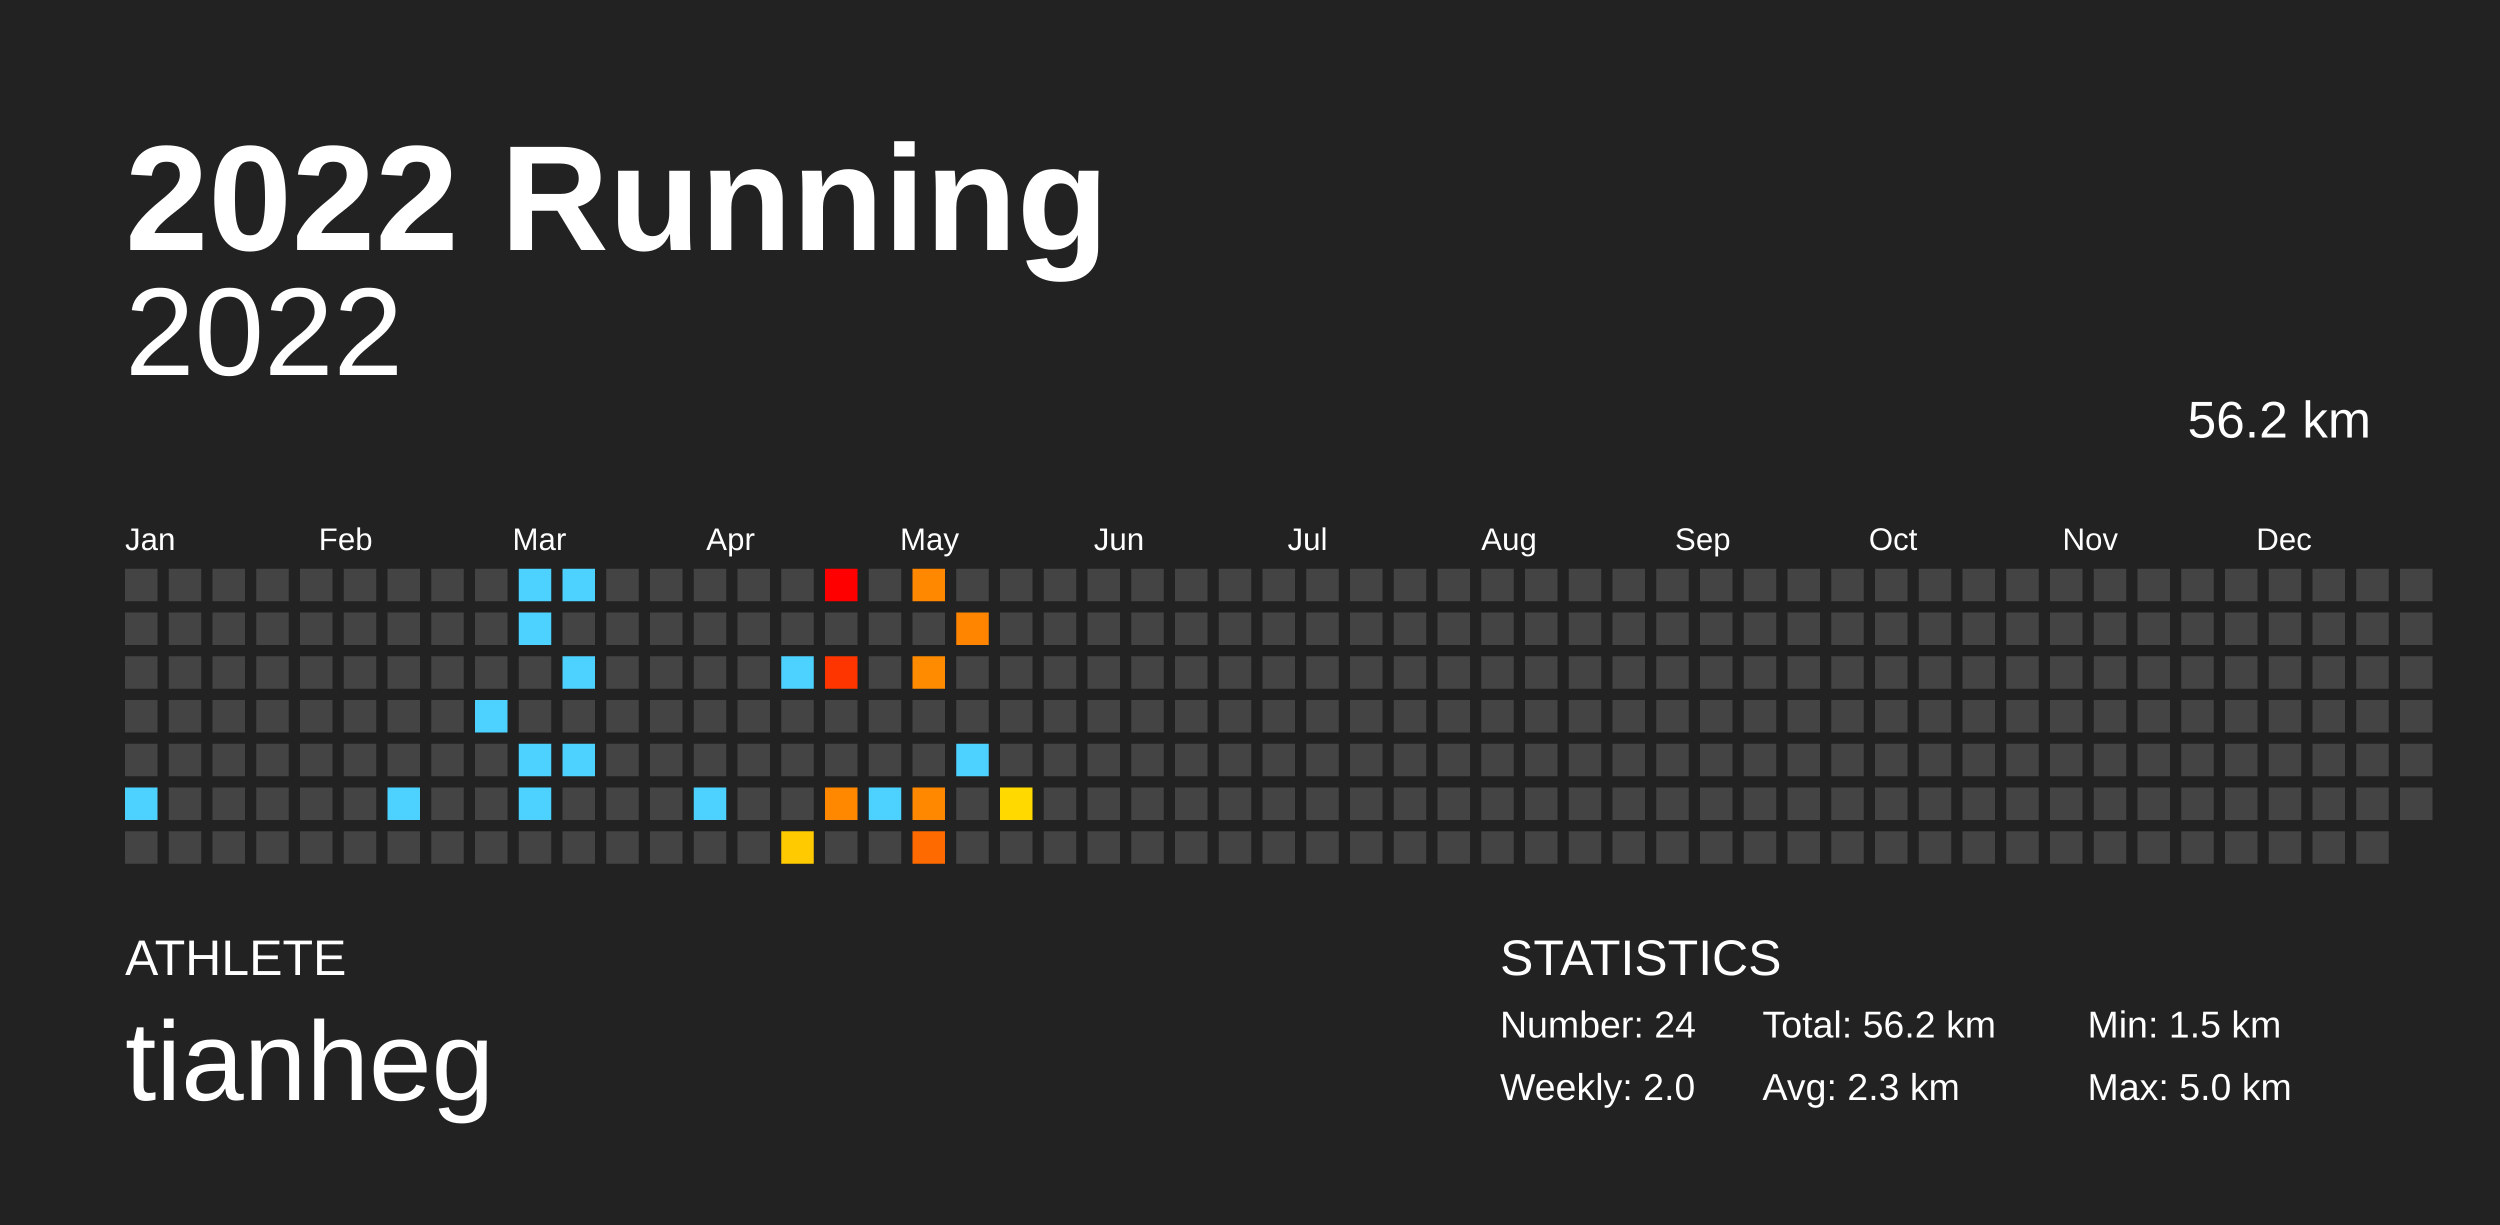
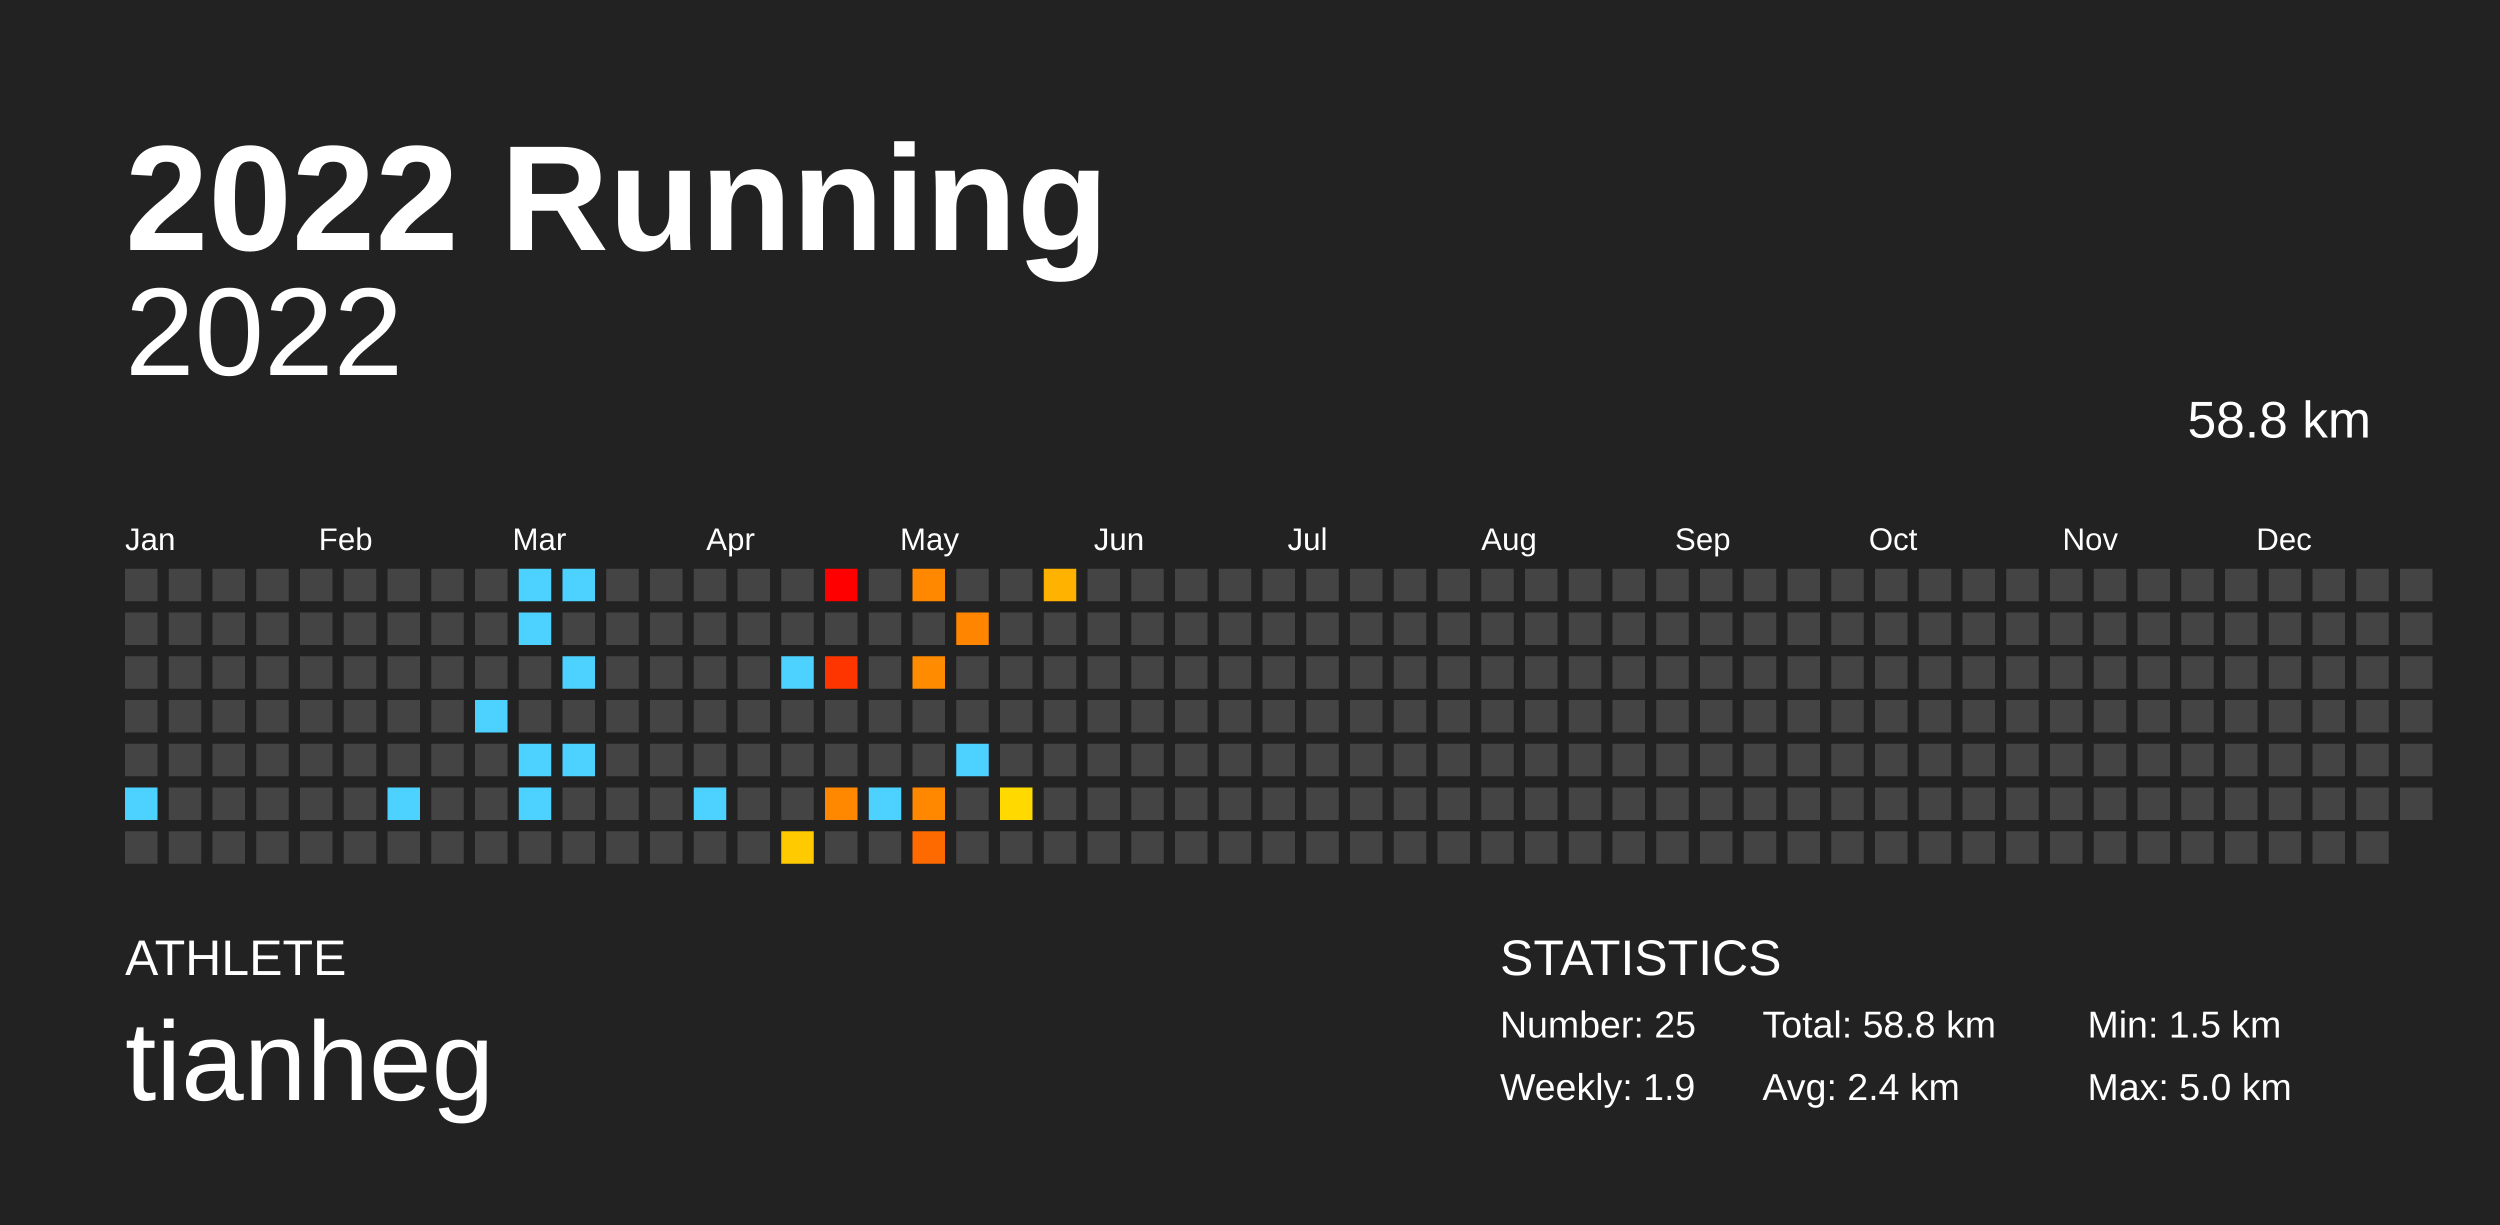
<svg xmlns="http://www.w3.org/2000/svg" baseProfile="full" height="98mm" version="1.1" viewBox="0,0,200,98" width="200mm">
  <defs />
  <rect fill="#222222" height="98" width="200" x="0" y="0" />
  <text fill="#FFFFFF" style="font-size:12px; font-family:Arial; font-weight:bold;" x="10" y="20">2022 Running</text>
  <text fill="#FFFFFF" style="font-size:4px; font-family:Arial" x="10" y="78">ATHLETE</text>
  <text fill="#FFFFFF" style="font-size:9px; font-family:Arial" x="10" y="88">tianheg</text>
  <text fill="#FFFFFF" style="font-size:4px; font-family:Arial" x="120" y="78">STATISTICS</text>
-   <text fill="#FFFFFF" style="font-size:3px; font-family:Arial" x="120" y="83">Number: 24</text>
-   <text fill="#FFFFFF" style="font-size:3px; font-family:Arial" x="120" y="88">Weekly: 2.0</text>
-   <text fill="#FFFFFF" style="font-size:3px; font-family:Arial" x="141" y="83">Total: 56.2 km</text>
-   <text fill="#FFFFFF" style="font-size:3px; font-family:Arial" x="141" y="88">Avg: 2.3 km</text>
+   <text fill="#FFFFFF" style="font-size:3px; font-family:Arial" x="120" y="83">Number: 25</text>
+   <text fill="#FFFFFF" style="font-size:3px; font-family:Arial" x="120" y="88">Weekly: 1.9</text>
+   <text fill="#FFFFFF" style="font-size:3px; font-family:Arial" x="141" y="83">Total: 58.8 km</text>
+   <text fill="#FFFFFF" style="font-size:3px; font-family:Arial" x="141" y="88">Avg: 2.4 km</text>
  <text fill="#FFFFFF" style="font-size:3px; font-family:Arial" x="167" y="83">Min: 1.5 km</text>
  <text fill="#FFFFFF" style="font-size:3px; font-family:Arial" x="167" y="88">Max: 5.0 km</text>
  <text alignment-baseline="hanging" fill="#FFFFFF" style="font-size:10.0px; font-family:Arial;" x="10" y="30">2022</text>
-   <text alignment-baseline="hanging" fill="#FFFFFF" style="font-size:4.125px; font-family:Arial;" x="175" y="35">56.2 km</text>
+   <text alignment-baseline="hanging" fill="#FFFFFF" style="font-size:4.125px; font-family:Arial;" x="175" y="35">58.8 km</text>
  <text fill="#FFFFFF" style="font-size:2.5px; font-family:Arial" x="10.0" y="44">Jan</text>
  <text fill="#FFFFFF" style="font-size:2.5px; font-family:Arial" x="25.5" y="44">Feb</text>
  <text fill="#FFFFFF" style="font-size:2.5px; font-family:Arial" x="41.0" y="44">Mar</text>
  <text fill="#FFFFFF" style="font-size:2.5px; font-family:Arial" x="56.5" y="44">Apr</text>
  <text fill="#FFFFFF" style="font-size:2.5px; font-family:Arial" x="72.0" y="44">May</text>
  <text fill="#FFFFFF" style="font-size:2.5px; font-family:Arial" x="87.5" y="44">Jun</text>
  <text fill="#FFFFFF" style="font-size:2.5px; font-family:Arial" x="103.0" y="44">Jul</text>
  <text fill="#FFFFFF" style="font-size:2.5px; font-family:Arial" x="118.5" y="44">Aug</text>
  <text fill="#FFFFFF" style="font-size:2.5px; font-family:Arial" x="134.0" y="44">Sep</text>
  <text fill="#FFFFFF" style="font-size:2.5px; font-family:Arial" x="149.5" y="44">Oct</text>
  <text fill="#FFFFFF" style="font-size:2.5px; font-family:Arial" x="165.0" y="44">Nov</text>
  <text fill="#FFFFFF" style="font-size:2.5px; font-family:Arial" x="180.5" y="44">Dec</text>
  <rect fill="#444444" height="2.6" width="2.6" x="10.0" y="45.5" />
  <rect fill="#444444" height="2.6" width="2.6" x="10.0" y="49.0" />
  <rect fill="#444444" height="2.6" width="2.6" x="10.0" y="52.5" />
  <rect fill="#444444" height="2.6" width="2.6" x="10.0" y="56.0" />
  <rect fill="#444444" height="2.6" width="2.6" x="10.0" y="59.5" />
  <rect fill="#4dd2ff" height="2.6" width="2.6" x="10.0" y="63.0" />
  <rect fill="#444444" height="2.6" width="2.6" x="10.0" y="66.5" />
  <rect fill="#444444" height="2.6" width="2.6" x="13.5" y="45.5" />
  <rect fill="#444444" height="2.6" width="2.6" x="13.5" y="49.0" />
  <rect fill="#444444" height="2.6" width="2.6" x="13.5" y="52.5" />
  <rect fill="#444444" height="2.6" width="2.6" x="13.5" y="56.0" />
  <rect fill="#444444" height="2.6" width="2.6" x="13.5" y="59.5" />
  <rect fill="#444444" height="2.6" width="2.6" x="13.5" y="63.0" />
  <rect fill="#444444" height="2.6" width="2.6" x="13.5" y="66.5" />
  <rect fill="#444444" height="2.6" width="2.6" x="17.0" y="45.5" />
  <rect fill="#444444" height="2.6" width="2.6" x="17.0" y="49.0" />
  <rect fill="#444444" height="2.6" width="2.6" x="17.0" y="52.5" />
  <rect fill="#444444" height="2.6" width="2.6" x="17.0" y="56.0" />
  <rect fill="#444444" height="2.6" width="2.6" x="17.0" y="59.5" />
  <rect fill="#444444" height="2.6" width="2.6" x="17.0" y="63.0" />
  <rect fill="#444444" height="2.6" width="2.6" x="17.0" y="66.5" />
  <rect fill="#444444" height="2.6" width="2.6" x="20.5" y="45.5" />
  <rect fill="#444444" height="2.6" width="2.6" x="20.5" y="49.0" />
  <rect fill="#444444" height="2.6" width="2.6" x="20.5" y="52.5" />
  <rect fill="#444444" height="2.6" width="2.6" x="20.5" y="56.0" />
  <rect fill="#444444" height="2.6" width="2.6" x="20.5" y="59.5" />
  <rect fill="#444444" height="2.6" width="2.6" x="20.5" y="63.0" />
  <rect fill="#444444" height="2.6" width="2.6" x="20.5" y="66.5" />
  <rect fill="#444444" height="2.6" width="2.6" x="24.0" y="45.5" />
  <rect fill="#444444" height="2.6" width="2.6" x="24.0" y="49.0" />
  <rect fill="#444444" height="2.6" width="2.6" x="24.0" y="52.5" />
  <rect fill="#444444" height="2.6" width="2.6" x="24.0" y="56.0" />
  <rect fill="#444444" height="2.6" width="2.6" x="24.0" y="59.5" />
  <rect fill="#444444" height="2.6" width="2.6" x="24.0" y="63.0" />
  <rect fill="#444444" height="2.6" width="2.6" x="24.0" y="66.5" />
  <rect fill="#444444" height="2.6" width="2.6" x="27.5" y="45.5" />
  <rect fill="#444444" height="2.6" width="2.6" x="27.5" y="49.0" />
  <rect fill="#444444" height="2.6" width="2.6" x="27.5" y="52.5" />
  <rect fill="#444444" height="2.6" width="2.6" x="27.5" y="56.0" />
  <rect fill="#444444" height="2.6" width="2.6" x="27.5" y="59.5" />
  <rect fill="#444444" height="2.6" width="2.6" x="27.5" y="63.0" />
  <rect fill="#444444" height="2.6" width="2.6" x="27.5" y="66.5" />
  <rect fill="#444444" height="2.6" width="2.6" x="31.0" y="45.5" />
  <rect fill="#444444" height="2.6" width="2.6" x="31.0" y="49.0" />
  <rect fill="#444444" height="2.6" width="2.6" x="31.0" y="52.5" />
  <rect fill="#444444" height="2.6" width="2.6" x="31.0" y="56.0" />
  <rect fill="#444444" height="2.6" width="2.6" x="31.0" y="59.5" />
  <rect fill="#4dd2ff" height="2.6" width="2.6" x="31.0" y="63.0" />
  <rect fill="#444444" height="2.6" width="2.6" x="31.0" y="66.5" />
  <rect fill="#444444" height="2.6" width="2.6" x="34.5" y="45.5" />
  <rect fill="#444444" height="2.6" width="2.6" x="34.5" y="49.0" />
  <rect fill="#444444" height="2.6" width="2.6" x="34.5" y="52.5" />
  <rect fill="#444444" height="2.6" width="2.6" x="34.5" y="56.0" />
  <rect fill="#444444" height="2.6" width="2.6" x="34.5" y="59.5" />
  <rect fill="#444444" height="2.6" width="2.6" x="34.5" y="63.0" />
  <rect fill="#444444" height="2.6" width="2.6" x="34.5" y="66.5" />
  <rect fill="#444444" height="2.6" width="2.6" x="38.0" y="45.5" />
  <rect fill="#444444" height="2.6" width="2.6" x="38.0" y="49.0" />
  <rect fill="#444444" height="2.6" width="2.6" x="38.0" y="52.5" />
  <rect fill="#4dd2ff" height="2.6" width="2.6" x="38.0" y="56.0" />
  <rect fill="#444444" height="2.6" width="2.6" x="38.0" y="59.5" />
  <rect fill="#444444" height="2.6" width="2.6" x="38.0" y="63.0" />
  <rect fill="#444444" height="2.6" width="2.6" x="38.0" y="66.5" />
  <rect fill="#4dd2ff" height="2.6" width="2.6" x="41.5" y="45.5" />
  <rect fill="#4dd2ff" height="2.6" width="2.6" x="41.5" y="49.0" />
  <rect fill="#444444" height="2.6" width="2.6" x="41.5" y="52.5" />
  <rect fill="#444444" height="2.6" width="2.6" x="41.5" y="56.0" />
  <rect fill="#4dd2ff" height="2.6" width="2.6" x="41.5" y="59.5" />
  <rect fill="#4dd2ff" height="2.6" width="2.6" x="41.5" y="63.0" />
  <rect fill="#444444" height="2.6" width="2.6" x="41.5" y="66.5" />
  <rect fill="#4dd2ff" height="2.6" width="2.6" x="45.0" y="45.5" />
  <rect fill="#444444" height="2.6" width="2.6" x="45.0" y="49.0" />
  <rect fill="#4dd2ff" height="2.6" width="2.6" x="45.0" y="52.5" />
  <rect fill="#444444" height="2.6" width="2.6" x="45.0" y="56.0" />
  <rect fill="#4dd2ff" height="2.6" width="2.6" x="45.0" y="59.5" />
  <rect fill="#444444" height="2.6" width="2.6" x="45.0" y="63.0" />
  <rect fill="#444444" height="2.6" width="2.6" x="45.0" y="66.5" />
  <rect fill="#444444" height="2.6" width="2.6" x="48.5" y="45.5" />
  <rect fill="#444444" height="2.6" width="2.6" x="48.5" y="49.0" />
  <rect fill="#444444" height="2.6" width="2.6" x="48.5" y="52.5" />
  <rect fill="#444444" height="2.6" width="2.6" x="48.5" y="56.0" />
  <rect fill="#444444" height="2.6" width="2.6" x="48.5" y="59.5" />
  <rect fill="#444444" height="2.6" width="2.6" x="48.5" y="63.0" />
  <rect fill="#444444" height="2.6" width="2.6" x="48.5" y="66.5" />
  <rect fill="#444444" height="2.6" width="2.6" x="52.0" y="45.5" />
  <rect fill="#444444" height="2.6" width="2.6" x="52.0" y="49.0" />
  <rect fill="#444444" height="2.6" width="2.6" x="52.0" y="52.5" />
  <rect fill="#444444" height="2.6" width="2.6" x="52.0" y="56.0" />
  <rect fill="#444444" height="2.6" width="2.6" x="52.0" y="59.5" />
  <rect fill="#444444" height="2.6" width="2.6" x="52.0" y="63.0" />
  <rect fill="#444444" height="2.6" width="2.6" x="52.0" y="66.5" />
  <rect fill="#444444" height="2.6" width="2.6" x="55.5" y="45.5" />
  <rect fill="#444444" height="2.6" width="2.6" x="55.5" y="49.0" />
  <rect fill="#444444" height="2.6" width="2.6" x="55.5" y="52.5" />
  <rect fill="#444444" height="2.6" width="2.6" x="55.5" y="56.0" />
  <rect fill="#444444" height="2.6" width="2.6" x="55.5" y="59.5" />
  <rect fill="#4dd2ff" height="2.6" width="2.6" x="55.5" y="63.0" />
  <rect fill="#444444" height="2.6" width="2.6" x="55.5" y="66.5" />
  <rect fill="#444444" height="2.6" width="2.6" x="59.0" y="45.5" />
  <rect fill="#444444" height="2.6" width="2.6" x="59.0" y="49.0" />
  <rect fill="#444444" height="2.6" width="2.6" x="59.0" y="52.5" />
  <rect fill="#444444" height="2.6" width="2.6" x="59.0" y="56.0" />
  <rect fill="#444444" height="2.6" width="2.6" x="59.0" y="59.5" />
  <rect fill="#444444" height="2.6" width="2.6" x="59.0" y="63.0" />
  <rect fill="#444444" height="2.6" width="2.6" x="59.0" y="66.5" />
  <rect fill="#444444" height="2.6" width="2.6" x="62.5" y="45.5" />
  <rect fill="#444444" height="2.6" width="2.6" x="62.5" y="49.0" />
  <rect fill="#4dd2ff" height="2.6" width="2.6" x="62.5" y="52.5" />
  <rect fill="#444444" height="2.6" width="2.6" x="62.5" y="56.0" />
  <rect fill="#444444" height="2.6" width="2.6" x="62.5" y="59.5" />
  <rect fill="#444444" height="2.6" width="2.6" x="62.5" y="63.0" />
  <rect fill="#ffcb00" height="2.6" width="2.6" x="62.5" y="66.5" />
  <rect fill="red" height="2.6" width="2.6" x="66.0" y="45.5" />
  <rect fill="#444444" height="2.6" width="2.6" x="66.0" y="49.0" />
  <rect fill="#ff3500" height="2.6" width="2.6" x="66.0" y="52.5" />
  <rect fill="#444444" height="2.6" width="2.6" x="66.0" y="56.0" />
  <rect fill="#444444" height="2.6" width="2.6" x="66.0" y="59.5" />
  <rect fill="#ff8800" height="2.6" width="2.6" x="66.0" y="63.0" />
  <rect fill="#444444" height="2.6" width="2.6" x="66.0" y="66.5" />
  <rect fill="#444444" height="2.6" width="2.6" x="69.5" y="45.5" />
  <rect fill="#444444" height="2.6" width="2.6" x="69.5" y="49.0" />
  <rect fill="#444444" height="2.6" width="2.6" x="69.5" y="52.5" />
  <rect fill="#444444" height="2.6" width="2.6" x="69.5" y="56.0" />
  <rect fill="#444444" height="2.6" width="2.6" x="69.5" y="59.5" />
  <rect fill="#4dd2ff" height="2.6" width="2.6" x="69.5" y="63.0" />
  <rect fill="#444444" height="2.6" width="2.6" x="69.5" y="66.5" />
  <rect fill="#ff8800" height="2.6" width="2.6" x="73.0" y="45.5" />
  <rect fill="#444444" height="2.6" width="2.6" x="73.0" y="49.0" />
  <rect fill="#ff8b00" height="2.6" width="2.6" x="73.0" y="52.5" />
  <rect fill="#444444" height="2.6" width="2.6" x="73.0" y="56.0" />
  <rect fill="#444444" height="2.6" width="2.6" x="73.0" y="59.5" />
  <rect fill="#ff8800" height="2.6" width="2.6" x="73.0" y="63.0" />
  <rect fill="#ff6a00" height="2.6" width="2.6" x="73.0" y="66.5" />
  <rect fill="#444444" height="2.6" width="2.6" x="76.5" y="45.5" />
  <rect fill="#ff8500" height="2.6" width="2.6" x="76.5" y="49.0" />
  <rect fill="#444444" height="2.6" width="2.6" x="76.5" y="52.5" />
  <rect fill="#444444" height="2.6" width="2.6" x="76.5" y="56.0" />
  <rect fill="#4dd2ff" height="2.6" width="2.6" x="76.5" y="59.5" />
  <rect fill="#444444" height="2.6" width="2.6" x="76.5" y="63.0" />
  <rect fill="#444444" height="2.6" width="2.6" x="76.5" y="66.5" />
  <rect fill="#444444" height="2.6" width="2.6" x="80.0" y="45.5" />
  <rect fill="#444444" height="2.6" width="2.6" x="80.0" y="49.0" />
  <rect fill="#444444" height="2.6" width="2.6" x="80.0" y="52.5" />
  <rect fill="#444444" height="2.6" width="2.6" x="80.0" y="56.0" />
  <rect fill="#444444" height="2.6" width="2.6" x="80.0" y="59.5" />
  <rect fill="#ffd900" height="2.6" width="2.6" x="80.0" y="63.0" />
  <rect fill="#444444" height="2.6" width="2.6" x="80.0" y="66.5" />
-   <rect fill="#444444" height="2.6" width="2.6" x="83.5" y="45.5" />
+   <rect fill="#ffb200" height="2.6" width="2.6" x="83.5" y="45.5" />
  <rect fill="#444444" height="2.6" width="2.6" x="83.5" y="49.0" />
  <rect fill="#444444" height="2.6" width="2.6" x="83.5" y="52.5" />
  <rect fill="#444444" height="2.6" width="2.6" x="83.5" y="56.0" />
  <rect fill="#444444" height="2.6" width="2.6" x="83.5" y="59.5" />
  <rect fill="#444444" height="2.6" width="2.6" x="83.5" y="63.0" />
  <rect fill="#444444" height="2.6" width="2.6" x="83.5" y="66.5" />
  <rect fill="#444444" height="2.6" width="2.6" x="87.0" y="45.5" />
  <rect fill="#444444" height="2.6" width="2.6" x="87.0" y="49.0" />
  <rect fill="#444444" height="2.6" width="2.6" x="87.0" y="52.5" />
  <rect fill="#444444" height="2.6" width="2.6" x="87.0" y="56.0" />
  <rect fill="#444444" height="2.6" width="2.6" x="87.0" y="59.5" />
  <rect fill="#444444" height="2.6" width="2.6" x="87.0" y="63.0" />
  <rect fill="#444444" height="2.6" width="2.6" x="87.0" y="66.5" />
  <rect fill="#444444" height="2.6" width="2.6" x="90.5" y="45.5" />
  <rect fill="#444444" height="2.6" width="2.6" x="90.5" y="49.0" />
  <rect fill="#444444" height="2.6" width="2.6" x="90.5" y="52.5" />
  <rect fill="#444444" height="2.6" width="2.6" x="90.5" y="56.0" />
  <rect fill="#444444" height="2.6" width="2.6" x="90.5" y="59.5" />
  <rect fill="#444444" height="2.6" width="2.6" x="90.5" y="63.0" />
  <rect fill="#444444" height="2.6" width="2.6" x="90.5" y="66.5" />
  <rect fill="#444444" height="2.6" width="2.6" x="94.0" y="45.5" />
  <rect fill="#444444" height="2.6" width="2.6" x="94.0" y="49.0" />
  <rect fill="#444444" height="2.6" width="2.6" x="94.0" y="52.5" />
  <rect fill="#444444" height="2.6" width="2.6" x="94.0" y="56.0" />
  <rect fill="#444444" height="2.6" width="2.6" x="94.0" y="59.5" />
  <rect fill="#444444" height="2.6" width="2.6" x="94.0" y="63.0" />
  <rect fill="#444444" height="2.6" width="2.6" x="94.0" y="66.5" />
  <rect fill="#444444" height="2.6" width="2.6" x="97.5" y="45.5" />
  <rect fill="#444444" height="2.6" width="2.6" x="97.5" y="49.0" />
  <rect fill="#444444" height="2.6" width="2.6" x="97.5" y="52.5" />
  <rect fill="#444444" height="2.6" width="2.6" x="97.5" y="56.0" />
  <rect fill="#444444" height="2.6" width="2.6" x="97.5" y="59.5" />
  <rect fill="#444444" height="2.6" width="2.6" x="97.5" y="63.0" />
  <rect fill="#444444" height="2.6" width="2.6" x="97.5" y="66.5" />
  <rect fill="#444444" height="2.6" width="2.6" x="101.0" y="45.5" />
  <rect fill="#444444" height="2.6" width="2.6" x="101.0" y="49.0" />
  <rect fill="#444444" height="2.6" width="2.6" x="101.0" y="52.5" />
  <rect fill="#444444" height="2.6" width="2.6" x="101.0" y="56.0" />
  <rect fill="#444444" height="2.6" width="2.6" x="101.0" y="59.5" />
  <rect fill="#444444" height="2.6" width="2.6" x="101.0" y="63.0" />
  <rect fill="#444444" height="2.6" width="2.6" x="101.0" y="66.5" />
  <rect fill="#444444" height="2.6" width="2.6" x="104.5" y="45.5" />
  <rect fill="#444444" height="2.6" width="2.6" x="104.5" y="49.0" />
  <rect fill="#444444" height="2.6" width="2.6" x="104.5" y="52.5" />
  <rect fill="#444444" height="2.6" width="2.6" x="104.5" y="56.0" />
  <rect fill="#444444" height="2.6" width="2.6" x="104.5" y="59.5" />
  <rect fill="#444444" height="2.6" width="2.6" x="104.5" y="63.0" />
  <rect fill="#444444" height="2.6" width="2.6" x="104.5" y="66.5" />
  <rect fill="#444444" height="2.6" width="2.6" x="108.0" y="45.5" />
  <rect fill="#444444" height="2.6" width="2.6" x="108.0" y="49.0" />
  <rect fill="#444444" height="2.6" width="2.6" x="108.0" y="52.5" />
  <rect fill="#444444" height="2.6" width="2.6" x="108.0" y="56.0" />
  <rect fill="#444444" height="2.6" width="2.6" x="108.0" y="59.5" />
  <rect fill="#444444" height="2.6" width="2.6" x="108.0" y="63.0" />
  <rect fill="#444444" height="2.6" width="2.6" x="108.0" y="66.5" />
  <rect fill="#444444" height="2.6" width="2.6" x="111.5" y="45.5" />
  <rect fill="#444444" height="2.6" width="2.6" x="111.5" y="49.0" />
  <rect fill="#444444" height="2.6" width="2.6" x="111.5" y="52.5" />
  <rect fill="#444444" height="2.6" width="2.6" x="111.5" y="56.0" />
  <rect fill="#444444" height="2.6" width="2.6" x="111.5" y="59.5" />
  <rect fill="#444444" height="2.6" width="2.6" x="111.5" y="63.0" />
  <rect fill="#444444" height="2.6" width="2.6" x="111.5" y="66.5" />
  <rect fill="#444444" height="2.6" width="2.6" x="115.0" y="45.5" />
  <rect fill="#444444" height="2.6" width="2.6" x="115.0" y="49.0" />
  <rect fill="#444444" height="2.6" width="2.6" x="115.0" y="52.5" />
  <rect fill="#444444" height="2.6" width="2.6" x="115.0" y="56.0" />
  <rect fill="#444444" height="2.6" width="2.6" x="115.0" y="59.5" />
  <rect fill="#444444" height="2.6" width="2.6" x="115.0" y="63.0" />
  <rect fill="#444444" height="2.6" width="2.6" x="115.0" y="66.5" />
  <rect fill="#444444" height="2.6" width="2.6" x="118.5" y="45.5" />
  <rect fill="#444444" height="2.6" width="2.6" x="118.5" y="49.0" />
  <rect fill="#444444" height="2.6" width="2.6" x="118.5" y="52.5" />
  <rect fill="#444444" height="2.6" width="2.6" x="118.5" y="56.0" />
  <rect fill="#444444" height="2.6" width="2.6" x="118.5" y="59.5" />
  <rect fill="#444444" height="2.6" width="2.6" x="118.5" y="63.0" />
  <rect fill="#444444" height="2.6" width="2.6" x="118.5" y="66.5" />
  <rect fill="#444444" height="2.6" width="2.6" x="122.0" y="45.5" />
  <rect fill="#444444" height="2.6" width="2.6" x="122.0" y="49.0" />
  <rect fill="#444444" height="2.6" width="2.6" x="122.0" y="52.5" />
  <rect fill="#444444" height="2.6" width="2.6" x="122.0" y="56.0" />
  <rect fill="#444444" height="2.6" width="2.6" x="122.0" y="59.5" />
  <rect fill="#444444" height="2.6" width="2.6" x="122.0" y="63.0" />
  <rect fill="#444444" height="2.6" width="2.6" x="122.0" y="66.5" />
  <rect fill="#444444" height="2.6" width="2.6" x="125.5" y="45.5" />
  <rect fill="#444444" height="2.6" width="2.6" x="125.5" y="49.0" />
  <rect fill="#444444" height="2.6" width="2.6" x="125.5" y="52.5" />
  <rect fill="#444444" height="2.6" width="2.6" x="125.5" y="56.0" />
  <rect fill="#444444" height="2.6" width="2.6" x="125.5" y="59.5" />
  <rect fill="#444444" height="2.6" width="2.6" x="125.5" y="63.0" />
  <rect fill="#444444" height="2.6" width="2.6" x="125.5" y="66.5" />
  <rect fill="#444444" height="2.6" width="2.6" x="129.0" y="45.5" />
  <rect fill="#444444" height="2.6" width="2.6" x="129.0" y="49.0" />
  <rect fill="#444444" height="2.6" width="2.6" x="129.0" y="52.5" />
  <rect fill="#444444" height="2.6" width="2.6" x="129.0" y="56.0" />
  <rect fill="#444444" height="2.6" width="2.6" x="129.0" y="59.5" />
  <rect fill="#444444" height="2.6" width="2.6" x="129.0" y="63.0" />
  <rect fill="#444444" height="2.6" width="2.6" x="129.0" y="66.5" />
  <rect fill="#444444" height="2.6" width="2.6" x="132.5" y="45.5" />
  <rect fill="#444444" height="2.6" width="2.6" x="132.5" y="49.0" />
  <rect fill="#444444" height="2.6" width="2.6" x="132.5" y="52.5" />
  <rect fill="#444444" height="2.6" width="2.6" x="132.5" y="56.0" />
  <rect fill="#444444" height="2.6" width="2.6" x="132.5" y="59.5" />
  <rect fill="#444444" height="2.6" width="2.6" x="132.5" y="63.0" />
  <rect fill="#444444" height="2.6" width="2.6" x="132.5" y="66.5" />
  <rect fill="#444444" height="2.6" width="2.6" x="136.0" y="45.5" />
  <rect fill="#444444" height="2.6" width="2.6" x="136.0" y="49.0" />
  <rect fill="#444444" height="2.6" width="2.6" x="136.0" y="52.5" />
  <rect fill="#444444" height="2.6" width="2.6" x="136.0" y="56.0" />
  <rect fill="#444444" height="2.6" width="2.6" x="136.0" y="59.5" />
  <rect fill="#444444" height="2.6" width="2.6" x="136.0" y="63.0" />
  <rect fill="#444444" height="2.6" width="2.6" x="136.0" y="66.5" />
  <rect fill="#444444" height="2.6" width="2.6" x="139.5" y="45.5" />
  <rect fill="#444444" height="2.6" width="2.6" x="139.5" y="49.0" />
  <rect fill="#444444" height="2.6" width="2.6" x="139.5" y="52.5" />
  <rect fill="#444444" height="2.6" width="2.6" x="139.5" y="56.0" />
  <rect fill="#444444" height="2.6" width="2.6" x="139.5" y="59.5" />
  <rect fill="#444444" height="2.6" width="2.6" x="139.5" y="63.0" />
  <rect fill="#444444" height="2.6" width="2.6" x="139.5" y="66.5" />
  <rect fill="#444444" height="2.6" width="2.6" x="143.0" y="45.5" />
  <rect fill="#444444" height="2.6" width="2.6" x="143.0" y="49.0" />
  <rect fill="#444444" height="2.6" width="2.6" x="143.0" y="52.5" />
  <rect fill="#444444" height="2.6" width="2.6" x="143.0" y="56.0" />
  <rect fill="#444444" height="2.6" width="2.6" x="143.0" y="59.5" />
  <rect fill="#444444" height="2.6" width="2.6" x="143.0" y="63.0" />
  <rect fill="#444444" height="2.6" width="2.6" x="143.0" y="66.5" />
  <rect fill="#444444" height="2.6" width="2.6" x="146.5" y="45.5" />
  <rect fill="#444444" height="2.6" width="2.6" x="146.5" y="49.0" />
  <rect fill="#444444" height="2.6" width="2.6" x="146.5" y="52.5" />
  <rect fill="#444444" height="2.6" width="2.6" x="146.5" y="56.0" />
  <rect fill="#444444" height="2.6" width="2.6" x="146.5" y="59.5" />
  <rect fill="#444444" height="2.6" width="2.6" x="146.5" y="63.0" />
  <rect fill="#444444" height="2.6" width="2.6" x="146.5" y="66.5" />
  <rect fill="#444444" height="2.6" width="2.6" x="150.0" y="45.5" />
  <rect fill="#444444" height="2.6" width="2.6" x="150.0" y="49.0" />
  <rect fill="#444444" height="2.6" width="2.6" x="150.0" y="52.5" />
  <rect fill="#444444" height="2.6" width="2.6" x="150.0" y="56.0" />
  <rect fill="#444444" height="2.6" width="2.6" x="150.0" y="59.5" />
  <rect fill="#444444" height="2.6" width="2.6" x="150.0" y="63.0" />
  <rect fill="#444444" height="2.6" width="2.6" x="150.0" y="66.5" />
  <rect fill="#444444" height="2.6" width="2.6" x="153.5" y="45.5" />
  <rect fill="#444444" height="2.6" width="2.6" x="153.5" y="49.0" />
  <rect fill="#444444" height="2.6" width="2.6" x="153.5" y="52.5" />
  <rect fill="#444444" height="2.6" width="2.6" x="153.5" y="56.0" />
  <rect fill="#444444" height="2.6" width="2.6" x="153.5" y="59.5" />
  <rect fill="#444444" height="2.6" width="2.6" x="153.5" y="63.0" />
  <rect fill="#444444" height="2.6" width="2.6" x="153.5" y="66.5" />
  <rect fill="#444444" height="2.6" width="2.6" x="157.0" y="45.5" />
  <rect fill="#444444" height="2.6" width="2.6" x="157.0" y="49.0" />
  <rect fill="#444444" height="2.6" width="2.6" x="157.0" y="52.5" />
  <rect fill="#444444" height="2.6" width="2.6" x="157.0" y="56.0" />
  <rect fill="#444444" height="2.6" width="2.6" x="157.0" y="59.5" />
  <rect fill="#444444" height="2.6" width="2.6" x="157.0" y="63.0" />
  <rect fill="#444444" height="2.6" width="2.6" x="157.0" y="66.5" />
  <rect fill="#444444" height="2.6" width="2.6" x="160.5" y="45.5" />
  <rect fill="#444444" height="2.6" width="2.6" x="160.5" y="49.0" />
  <rect fill="#444444" height="2.6" width="2.6" x="160.5" y="52.5" />
  <rect fill="#444444" height="2.6" width="2.6" x="160.5" y="56.0" />
  <rect fill="#444444" height="2.6" width="2.6" x="160.5" y="59.5" />
  <rect fill="#444444" height="2.6" width="2.6" x="160.5" y="63.0" />
  <rect fill="#444444" height="2.6" width="2.6" x="160.5" y="66.5" />
  <rect fill="#444444" height="2.6" width="2.6" x="164.0" y="45.5" />
  <rect fill="#444444" height="2.6" width="2.6" x="164.0" y="49.0" />
  <rect fill="#444444" height="2.6" width="2.6" x="164.0" y="52.5" />
  <rect fill="#444444" height="2.6" width="2.6" x="164.0" y="56.0" />
  <rect fill="#444444" height="2.6" width="2.6" x="164.0" y="59.5" />
  <rect fill="#444444" height="2.6" width="2.6" x="164.0" y="63.0" />
  <rect fill="#444444" height="2.6" width="2.6" x="164.0" y="66.5" />
  <rect fill="#444444" height="2.6" width="2.6" x="167.5" y="45.5" />
  <rect fill="#444444" height="2.6" width="2.6" x="167.5" y="49.0" />
  <rect fill="#444444" height="2.6" width="2.6" x="167.5" y="52.5" />
  <rect fill="#444444" height="2.6" width="2.6" x="167.5" y="56.0" />
  <rect fill="#444444" height="2.6" width="2.6" x="167.5" y="59.5" />
  <rect fill="#444444" height="2.6" width="2.6" x="167.5" y="63.0" />
  <rect fill="#444444" height="2.6" width="2.6" x="167.5" y="66.5" />
  <rect fill="#444444" height="2.6" width="2.6" x="171.0" y="45.5" />
  <rect fill="#444444" height="2.6" width="2.6" x="171.0" y="49.0" />
  <rect fill="#444444" height="2.6" width="2.6" x="171.0" y="52.5" />
  <rect fill="#444444" height="2.6" width="2.6" x="171.0" y="56.0" />
  <rect fill="#444444" height="2.6" width="2.6" x="171.0" y="59.5" />
  <rect fill="#444444" height="2.6" width="2.6" x="171.0" y="63.0" />
  <rect fill="#444444" height="2.6" width="2.6" x="171.0" y="66.5" />
  <rect fill="#444444" height="2.6" width="2.6" x="174.5" y="45.5" />
  <rect fill="#444444" height="2.6" width="2.6" x="174.5" y="49.0" />
  <rect fill="#444444" height="2.6" width="2.6" x="174.5" y="52.5" />
  <rect fill="#444444" height="2.6" width="2.6" x="174.5" y="56.0" />
  <rect fill="#444444" height="2.6" width="2.6" x="174.5" y="59.5" />
  <rect fill="#444444" height="2.6" width="2.6" x="174.5" y="63.0" />
  <rect fill="#444444" height="2.6" width="2.6" x="174.5" y="66.5" />
  <rect fill="#444444" height="2.6" width="2.6" x="178.0" y="45.5" />
  <rect fill="#444444" height="2.6" width="2.6" x="178.0" y="49.0" />
  <rect fill="#444444" height="2.6" width="2.6" x="178.0" y="52.5" />
  <rect fill="#444444" height="2.6" width="2.6" x="178.0" y="56.0" />
  <rect fill="#444444" height="2.6" width="2.6" x="178.0" y="59.5" />
  <rect fill="#444444" height="2.6" width="2.6" x="178.0" y="63.0" />
  <rect fill="#444444" height="2.6" width="2.6" x="178.0" y="66.5" />
  <rect fill="#444444" height="2.6" width="2.6" x="181.5" y="45.5" />
  <rect fill="#444444" height="2.6" width="2.6" x="181.5" y="49.0" />
  <rect fill="#444444" height="2.6" width="2.6" x="181.5" y="52.5" />
  <rect fill="#444444" height="2.6" width="2.6" x="181.5" y="56.0" />
  <rect fill="#444444" height="2.6" width="2.6" x="181.5" y="59.5" />
  <rect fill="#444444" height="2.6" width="2.6" x="181.5" y="63.0" />
  <rect fill="#444444" height="2.6" width="2.6" x="181.5" y="66.5" />
  <rect fill="#444444" height="2.6" width="2.6" x="185.0" y="45.5" />
  <rect fill="#444444" height="2.6" width="2.6" x="185.0" y="49.0" />
  <rect fill="#444444" height="2.6" width="2.6" x="185.0" y="52.5" />
  <rect fill="#444444" height="2.6" width="2.6" x="185.0" y="56.0" />
  <rect fill="#444444" height="2.6" width="2.6" x="185.0" y="59.5" />
  <rect fill="#444444" height="2.6" width="2.6" x="185.0" y="63.0" />
  <rect fill="#444444" height="2.6" width="2.6" x="185.0" y="66.5" />
  <rect fill="#444444" height="2.6" width="2.6" x="188.5" y="45.5" />
  <rect fill="#444444" height="2.6" width="2.6" x="188.5" y="49.0" />
  <rect fill="#444444" height="2.6" width="2.6" x="188.5" y="52.5" />
  <rect fill="#444444" height="2.6" width="2.6" x="188.5" y="56.0" />
  <rect fill="#444444" height="2.6" width="2.6" x="188.5" y="59.5" />
  <rect fill="#444444" height="2.6" width="2.6" x="188.5" y="63.0" />
  <rect fill="#444444" height="2.6" width="2.6" x="188.5" y="66.5" />
  <rect fill="#444444" height="2.6" width="2.6" x="192.0" y="45.5" />
  <rect fill="#444444" height="2.6" width="2.6" x="192.0" y="49.0" />
  <rect fill="#444444" height="2.6" width="2.6" x="192.0" y="52.5" />
  <rect fill="#444444" height="2.6" width="2.6" x="192.0" y="56.0" />
  <rect fill="#444444" height="2.6" width="2.6" x="192.0" y="59.5" />
  <rect fill="#444444" height="2.6" width="2.6" x="192.0" y="63.0" />
</svg>
